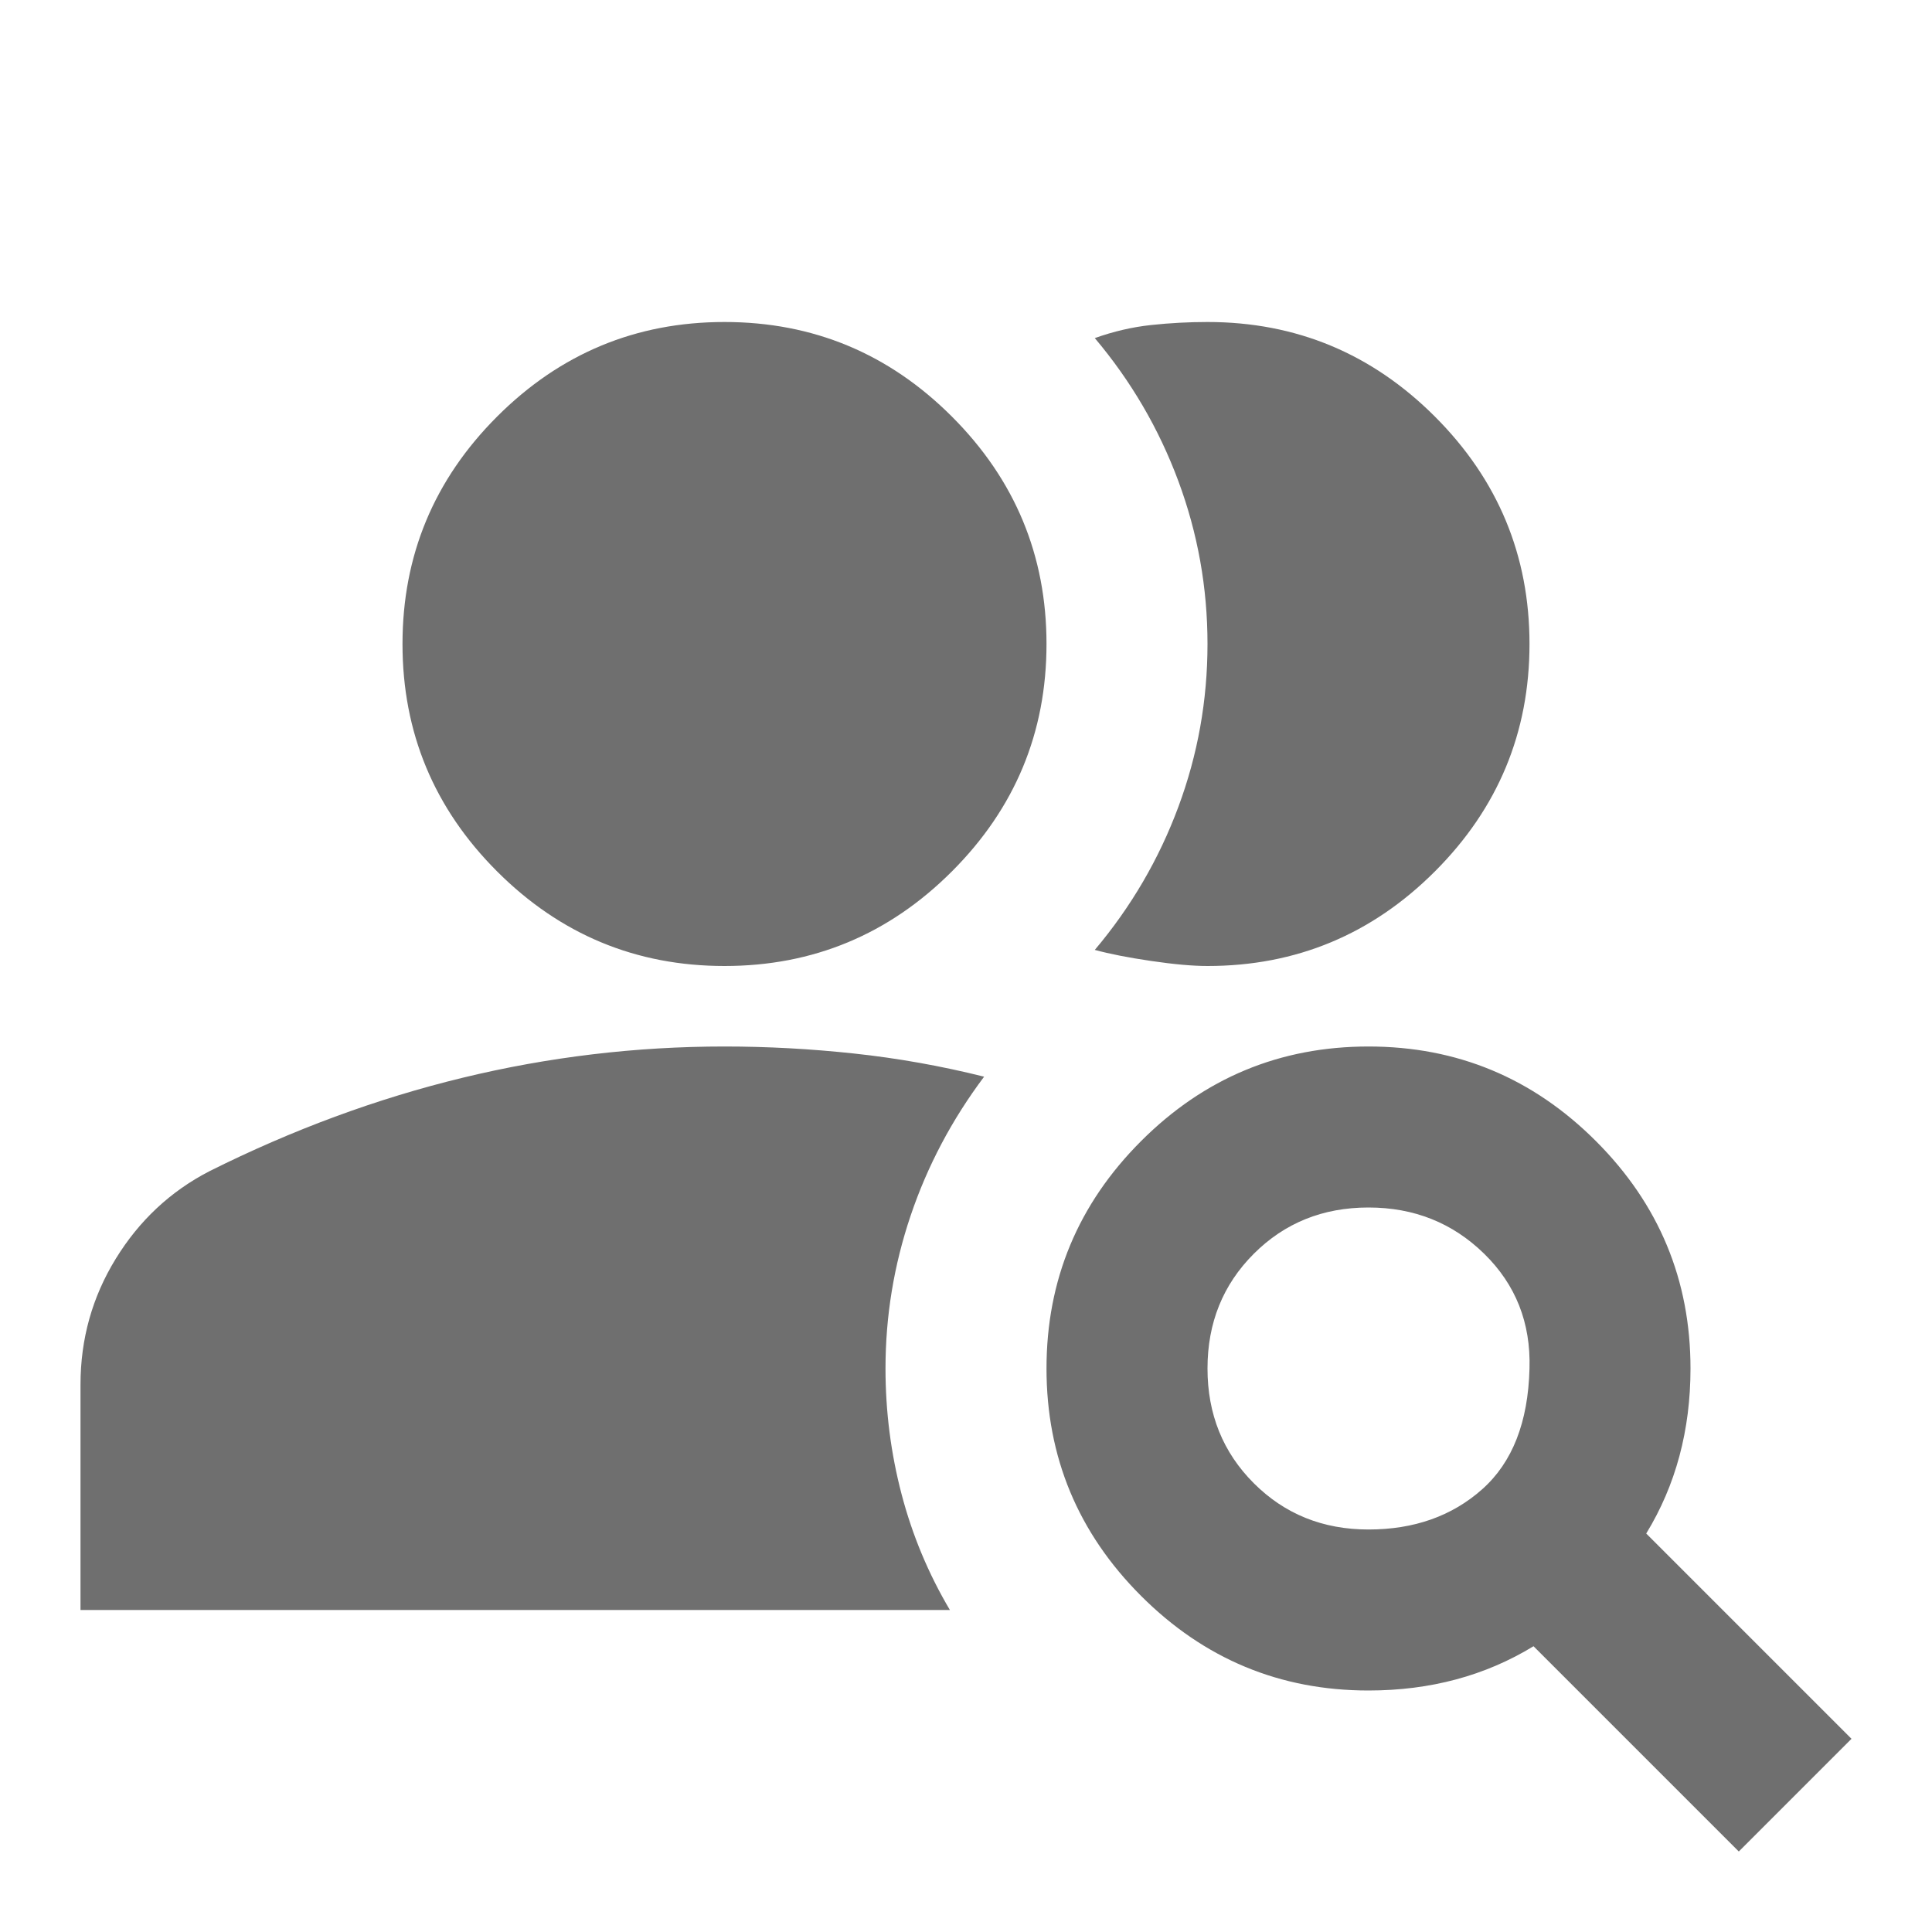
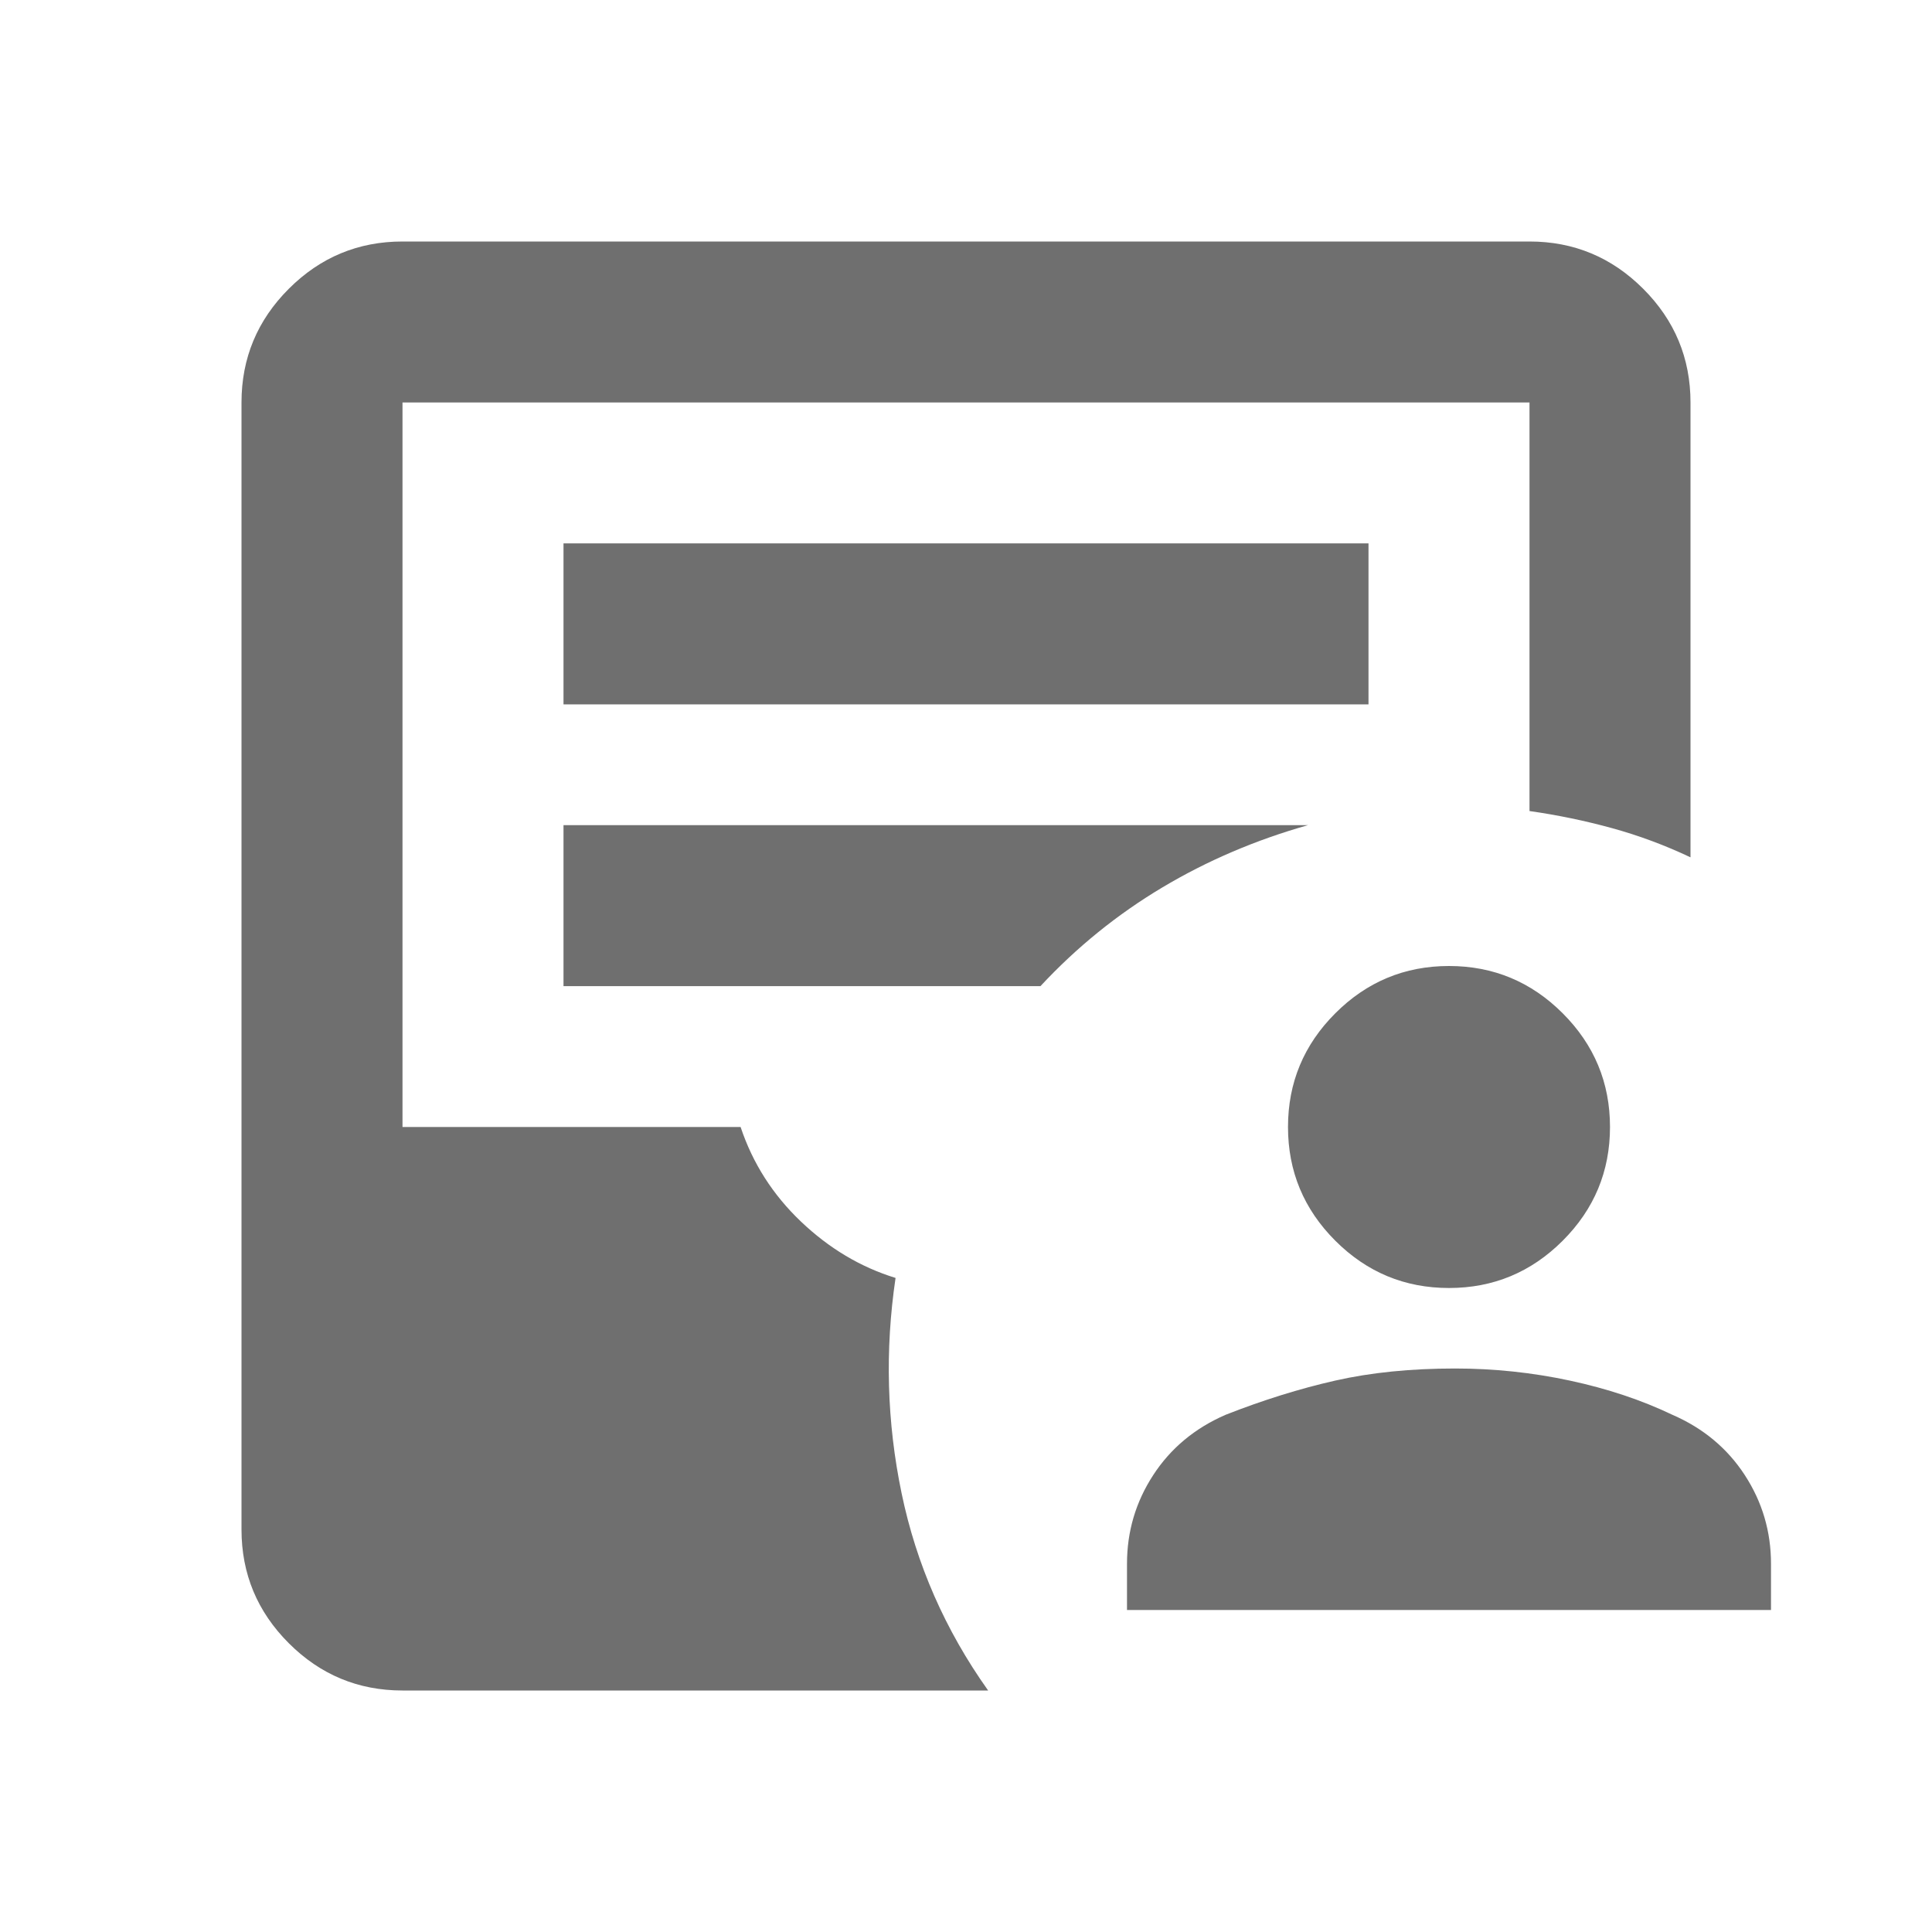
<svg xmlns="http://www.w3.org/2000/svg" height="24px" viewBox="0 -960 960 960" width="24px" fill="#6f6f6f">
-   <path d="M360-480q-66 0-113-47t-47-113q0-66 47-113t113-47q66 0 113 47t47 113q0 66-47 113t-113 47Zm320 280q34 0 56.5-20t23.5-60q1-34-22.5-57T680-360q-34 0-57 23t-23 57q0 34 23 57t57 23ZM864-40 762-142q-18 11-38.5 16.5T680-120q-66 0-113-47t-47-113q0-66 47-113t113-47q66 0 113 47t47 113q0 23-5.5 43.5T818-198L920-96l-56 56ZM40-160v-112q0-34 17.5-62.5T104-378q62-31 126-46.5T360-440q32 0 64.5 3.5T489-425q-24 32-36.5 69T440-280q0 32 8 62.5t24 57.5H40Zm720-480q0 66-47 113t-113 47q-11 0-28-2.5t-28-5.5q27-32 41.5-71t14.5-81q0-42-14.5-81T544-792q14-5 28-6.5t28-1.5q66 0 113 47t47 113Z" />
+   <path d="M560-160v-23q0-24 13-44t36-30q28-11 54.5-17t59.5-6q29 0 57 6t51 17q23 10 36 30t13 44v23H560Zm160-160q-33 0-56.5-23.5T640-400q0-33 23.5-56.5T720-480q33 0 56.5 23.5T800-400q0 33-23.5 56.5T720-320ZM200-120q-33 0-56.5-23.5T120-200v-560q0-33 23.5-56.5T200-840h560q33 0 56.5 23.5T840-760v226q-19-9-39-14.5t-41-8.5v-203H200v360h168q9 27 30 47t47 28q-8 54 3 107t43 98H200Zm80-490h400v-80H280v80Zm0 140h237q27-29 60.5-49t72.5-31H280v80Z" />
</svg>
